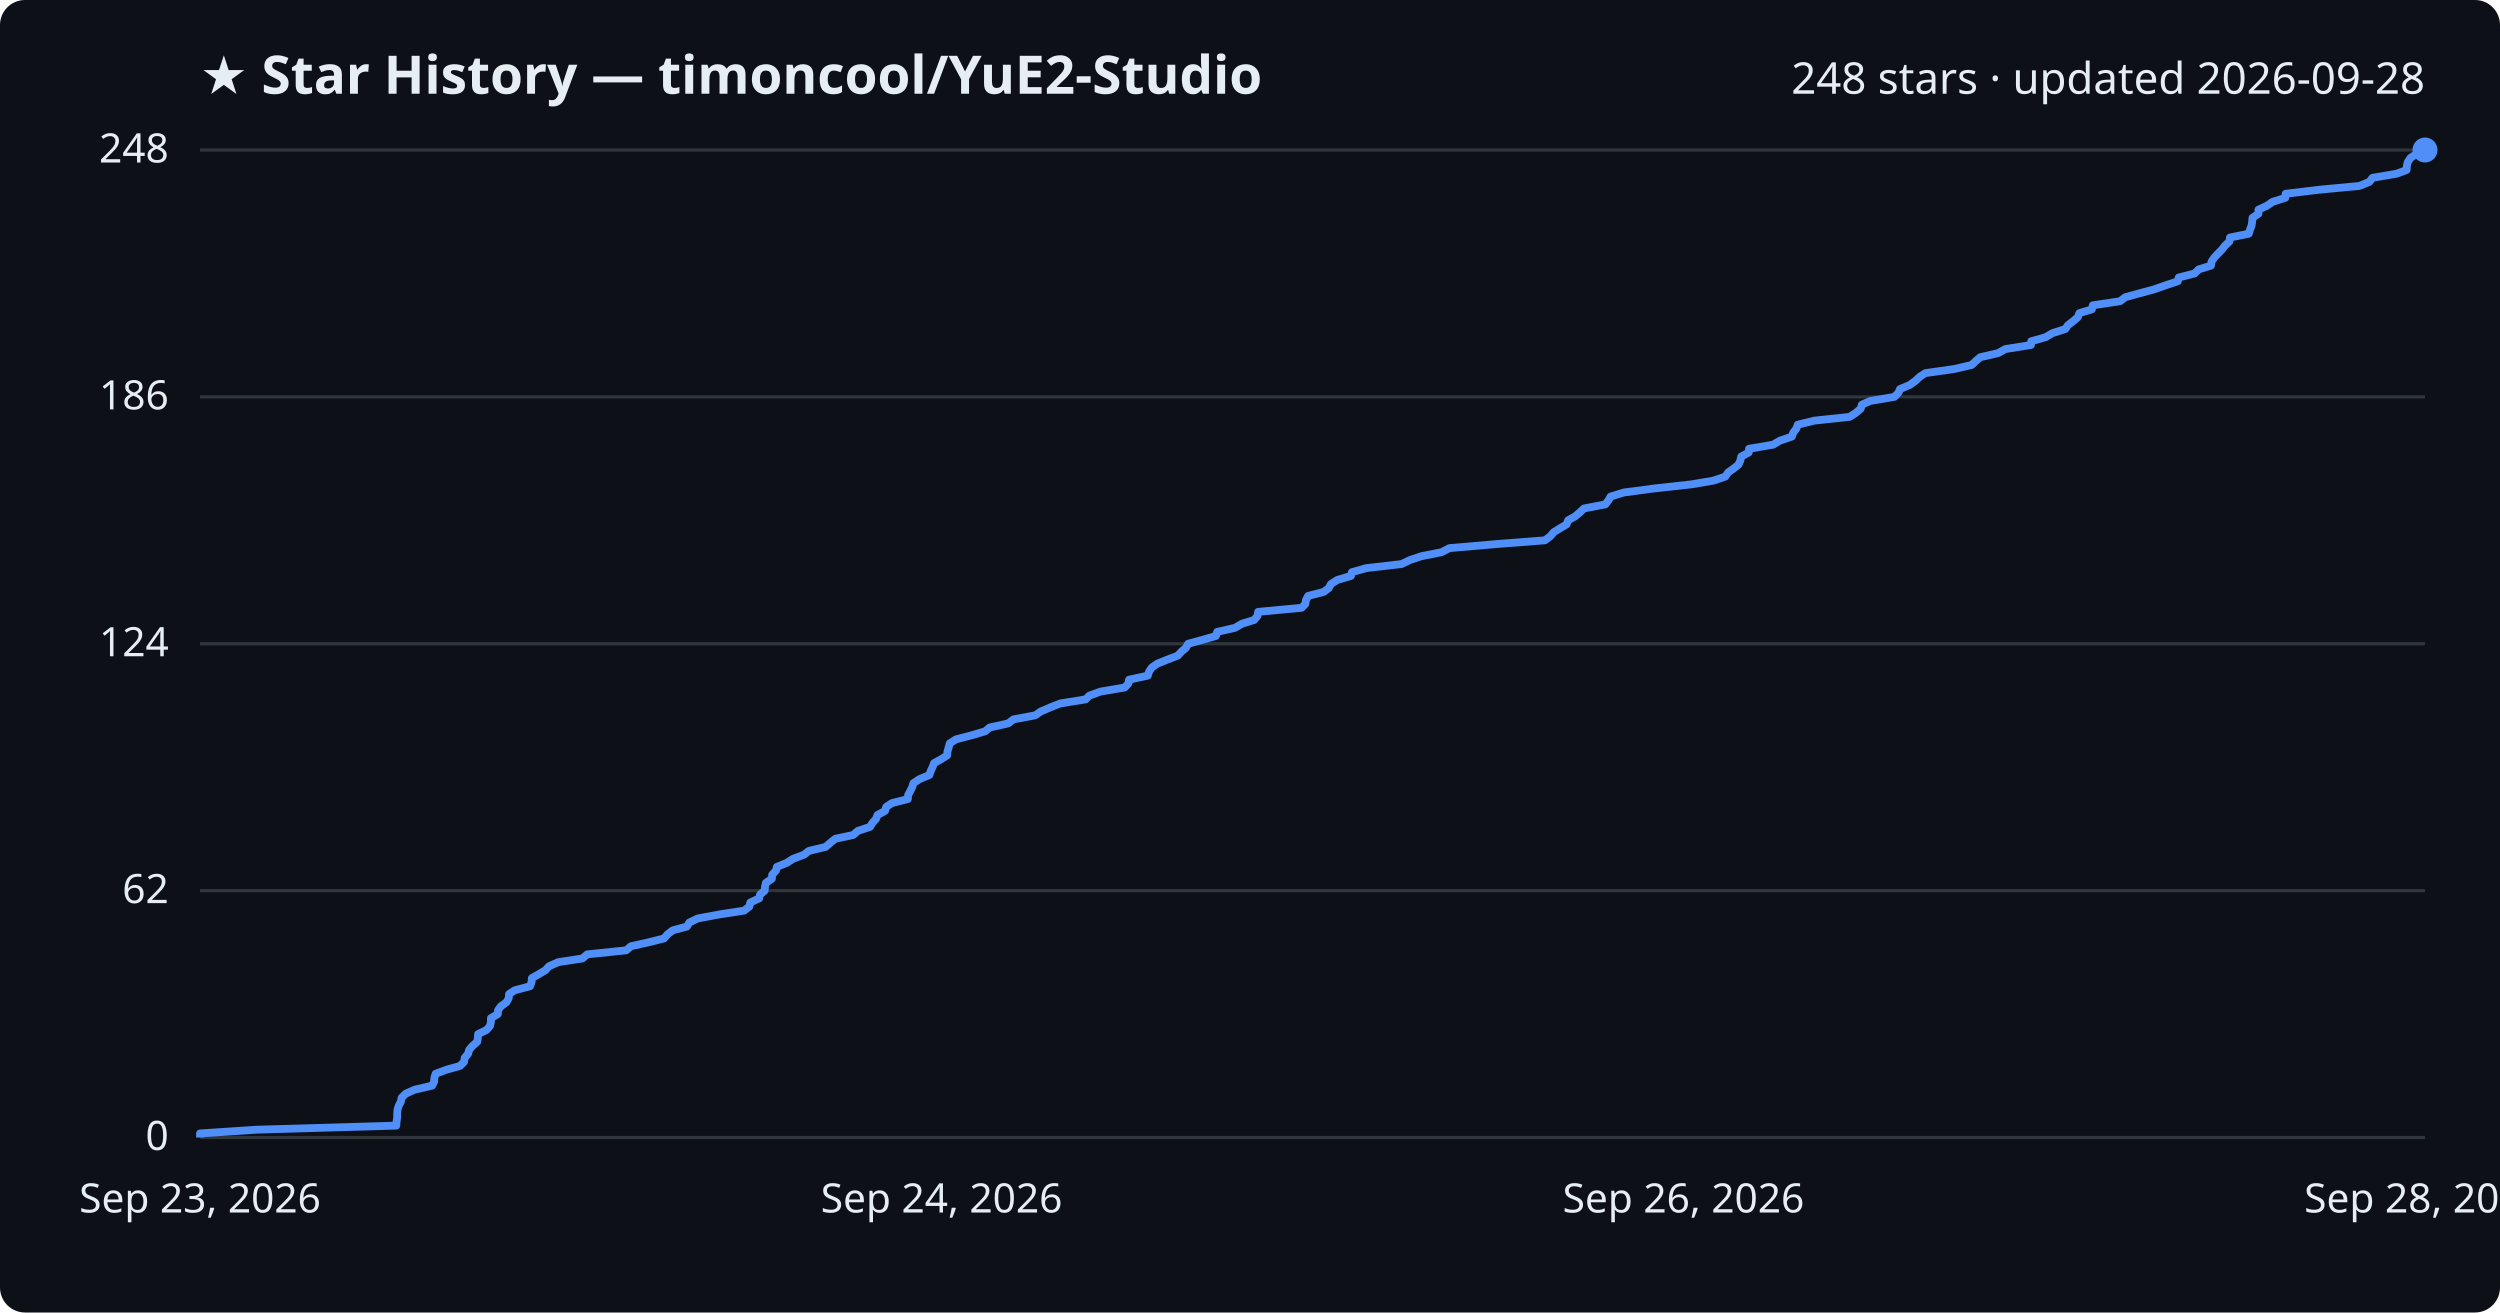
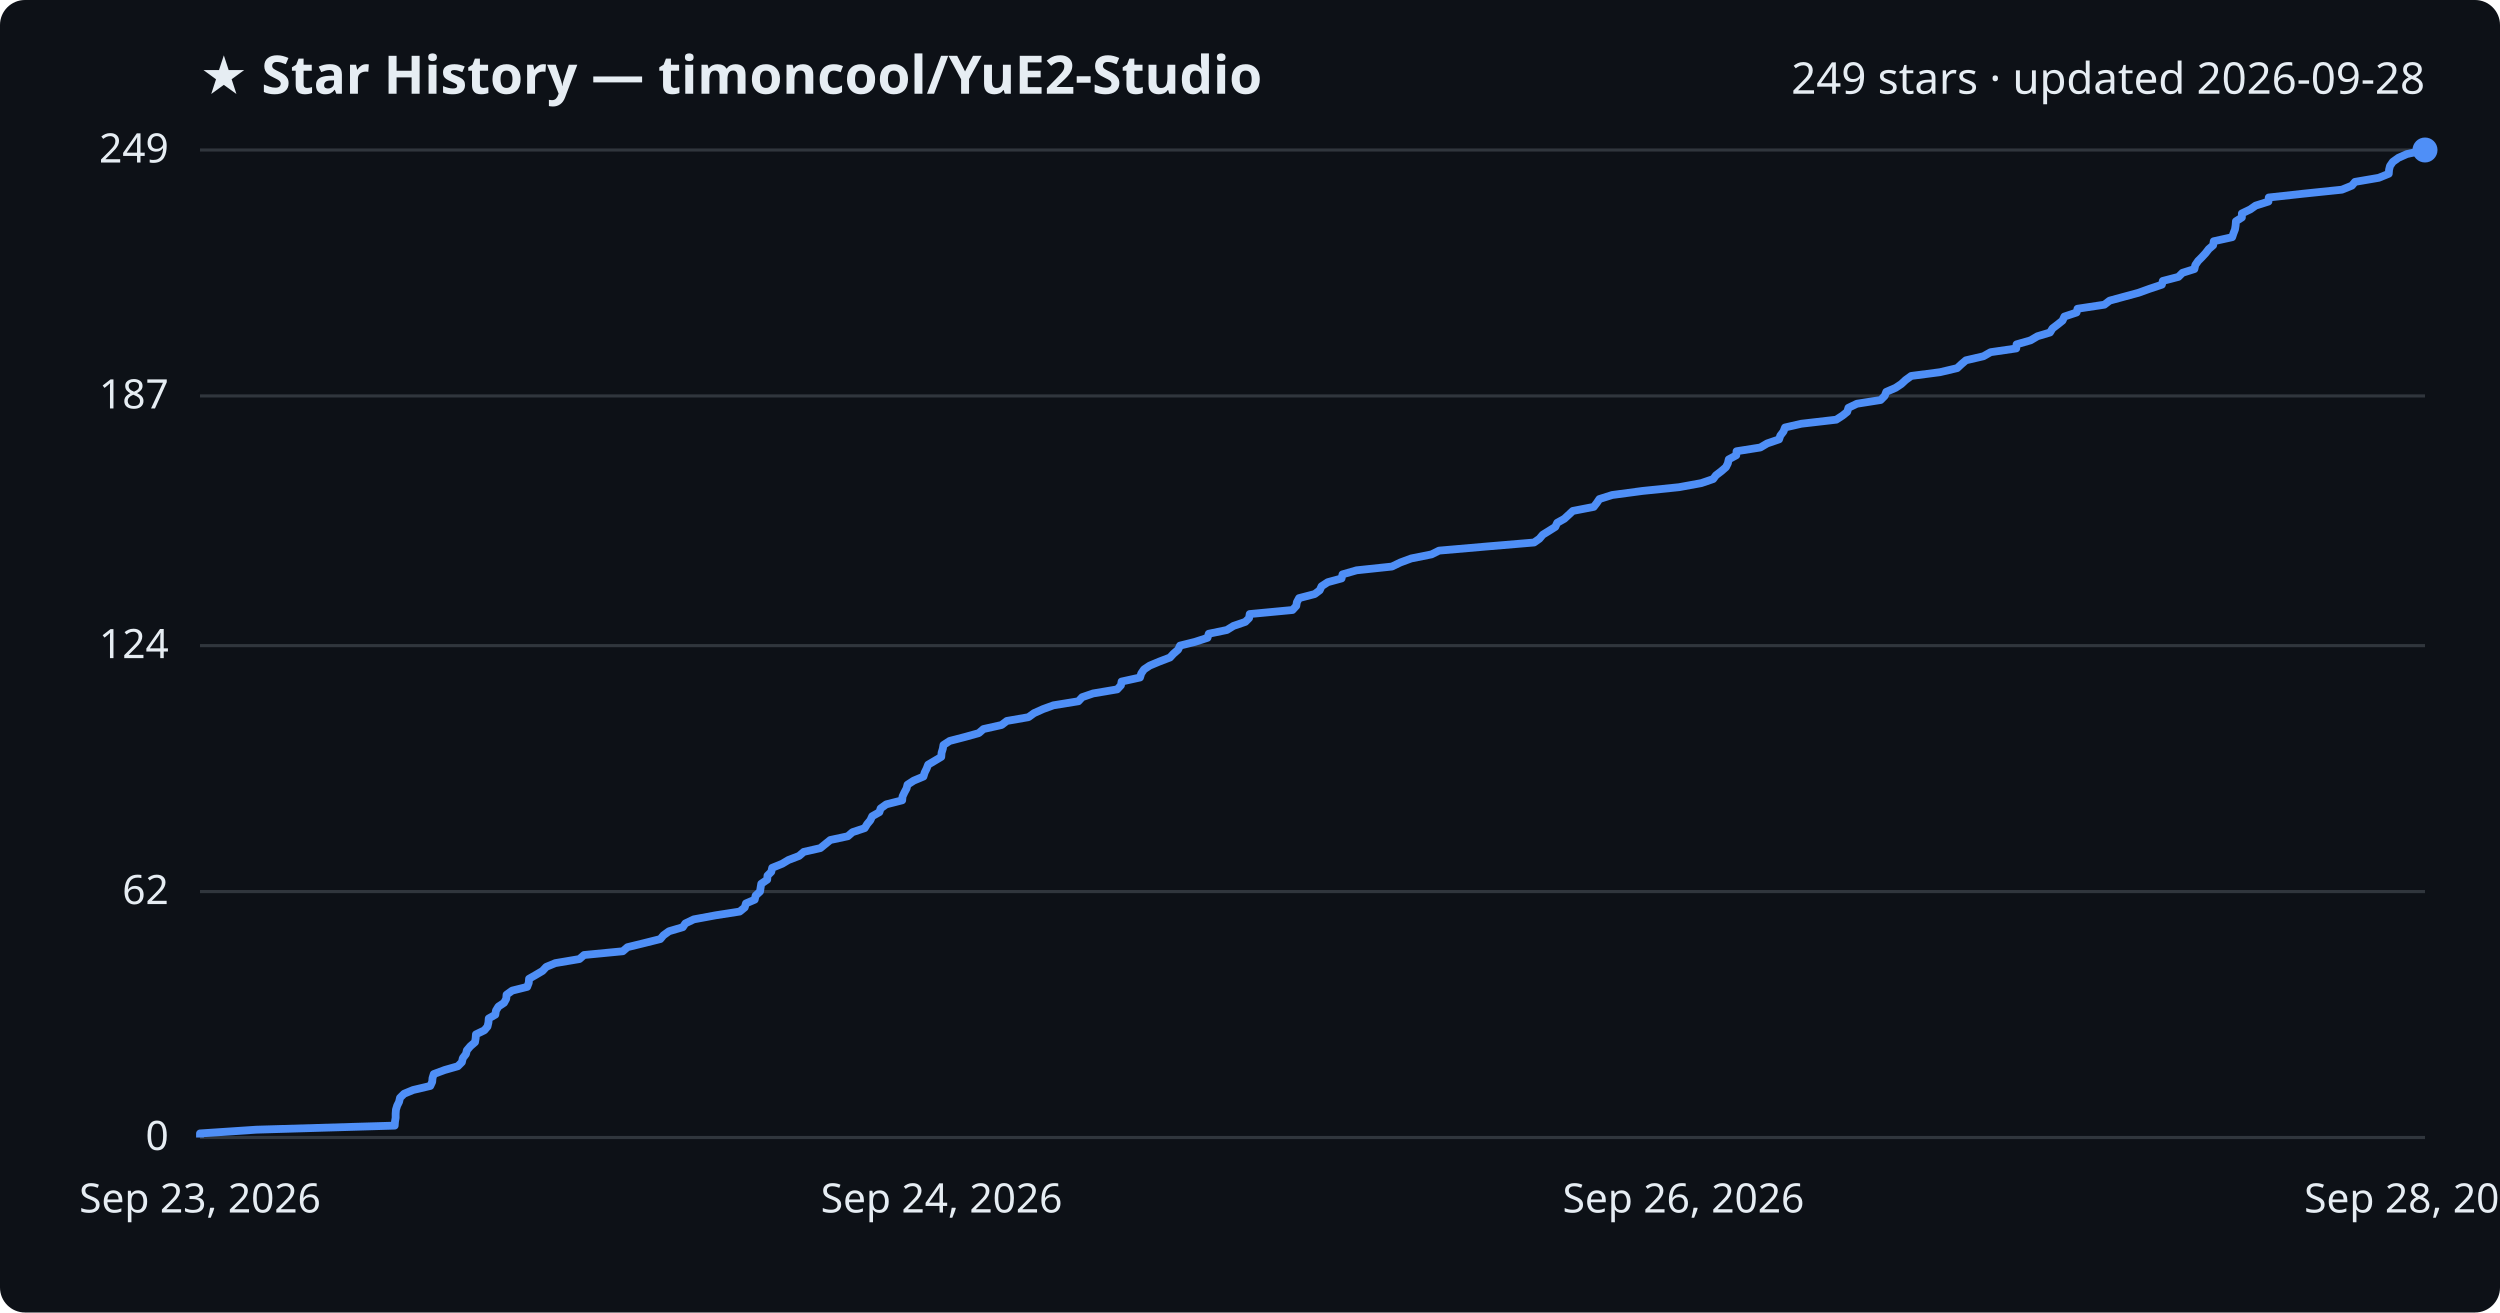
<svg xmlns="http://www.w3.org/2000/svg" viewBox="0 0 800 420" font-family="Segoe UI, sans-serif">
  <rect width="800" height="420" fill="#0d1117" rx="8" />
  <text x="64" y="30" fill="#e6edf3" font-size="17" font-weight="700">★ Star History — timoncool/YuE2-Studio</text>
-   <text x="776" y="30" fill="#e6edf3" font-size="14" text-anchor="end">248 stars · updated 2026-09-28</text>
+   <text x="776" y="30" fill="#e6edf3" font-size="14" text-anchor="end">249 stars · updated 2026-09-28</text>
  <line x1="64" y1="364.0" x2="776" y2="364.0" stroke="#30363d" stroke-width="1" />
  <text x="54" y="368.0" fill="#e6edf3" font-size="13" text-anchor="end">0</text>
-   <line x1="64" y1="285.0" x2="776" y2="285.0" stroke="#30363d" stroke-width="1" />
-   <text x="54" y="289.0" fill="#e6edf3" font-size="13" text-anchor="end">62</text>
-   <line x1="64" y1="206.0" x2="776" y2="206.0" stroke="#30363d" stroke-width="1" />
-   <text x="54" y="210.0" fill="#e6edf3" font-size="13" text-anchor="end">124</text>
-   <line x1="64" y1="127.0" x2="776" y2="127.0" stroke="#30363d" stroke-width="1" />
-   <text x="54" y="131.0" fill="#e6edf3" font-size="13" text-anchor="end">186</text>
+   <line x1="64" y1="285.3" x2="776" y2="285.3" stroke="#30363d" stroke-width="1" />
+   <text x="54" y="289.3" fill="#e6edf3" font-size="13" text-anchor="end">62</text>
+   <line x1="64" y1="206.6" x2="776" y2="206.6" stroke="#30363d" stroke-width="1" />
+   <text x="54" y="210.6" fill="#e6edf3" font-size="13" text-anchor="end">124</text>
+   <line x1="64" y1="126.7" x2="776" y2="126.7" stroke="#30363d" stroke-width="1" />
+   <text x="54" y="130.7" fill="#e6edf3" font-size="13" text-anchor="end">187</text>
  <line x1="64" y1="48.0" x2="776" y2="48.0" stroke="#30363d" stroke-width="1" />
-   <text x="54" y="52.0" fill="#e6edf3" font-size="13" text-anchor="end">248</text>
-   <path d="M64.0,364.0 L64.0,362.7 L82.1,361.5 L126.8,360.2 L126.9,358.9 L127.1,357.6 L127.1,356.4 L127.2,355.1 L127.6,353.8 L128.3,352.5 L128.5,351.3 L129.8,350.0 L132.7,348.7 L138.3,347.4 L138.9,346.2 L139.0,344.9 L139.4,343.6 L142.9,342.3 L147.2,341.1 L148.5,339.8 L148.7,338.5 L149.8,337.2 L150.1,336.0 L151.2,334.7 L152.7,333.4 L152.9,332.1 L153.0,330.9 L155.7,329.6 L156.8,328.3 L157.1,327.0 L157.1,325.8 L159.3,324.5 L159.4,323.2 L160.3,322.0 L162.1,320.7 L162.8,319.4 L162.9,318.1 L164.7,316.9 L169.6,315.6 L170.1,314.3 L170.2,313.0 L172.3,311.8 L174.5,310.5 L175.7,309.2 L178.6,307.9 L186.4,306.7 L187.9,305.4 L200.4,304.1 L201.9,302.8 L207.3,301.6 L212.5,300.3 L213.6,299.0 L215.3,297.7 L219.8,296.5 L220.6,295.2 L223.3,293.9 L230.3,292.6 L238.1,291.4 L239.8,290.1 L240.1,288.8 L242.9,287.5 L243.2,286.3 L244.7,285.0 L244.8,283.7 L245.1,282.5 L247.0,281.2 L247.1,279.9 L248.3,278.6 L248.6,277.4 L251.8,276.1 L253.8,274.8 L257.3,273.5 L258.8,272.3 L264.2,271.0 L265.7,269.7 L267.3,268.4 L273.0,267.2 L274.5,265.9 L278.4,264.6 L279.2,263.3 L280.3,262.1 L280.8,260.8 L283.2,259.5 L283.6,258.2 L285.4,257.0 L290.5,255.7 L290.6,254.4 L291.3,253.1 L291.9,251.9 L292.3,250.6 L294.3,249.3 L297.4,248.0 L297.8,246.8 L298.4,245.5 L298.9,244.2 L301.1,243.0 L303.1,241.7 L303.2,240.4 L303.6,239.1 L303.9,237.9 L305.9,236.6 L310.9,235.3 L315.3,234.0 L316.7,232.8 L322.6,231.5 L324.3,230.2 L331.3,228.9 L333.0,227.7 L336.0,226.4 L339.3,225.1 L347.4,223.8 L348.6,222.6 L352.2,221.3 L359.9,220.0 L361.1,218.7 L361.3,217.5 L367.3,216.2 L367.7,214.9 L368.6,213.6 L370.3,212.4 L373.5,211.1 L376.9,209.8 L378.1,208.5 L379.5,207.3 L380.2,206.0 L385.0,204.7 L389.1,203.5 L389.5,202.2 L395.2,200.9 L397.4,199.6 L401.3,198.4 L402.4,197.1 L402.6,195.8 L416.5,194.5 L417.7,193.3 L417.9,192.0 L418.6,190.7 L423.6,189.4 L425.2,188.2 L425.9,186.9 L427.9,185.6 L432.3,184.3 L432.6,183.1 L437.2,181.8 L448.5,180.5 L451.2,179.2 L454.8,178.0 L461.3,176.7 L463.8,175.4 L478.9,174.1 L494.4,172.9 L496.1,171.6 L497.2,170.3 L499.3,169.0 L501.3,167.8 L501.8,166.5 L504.1,165.2 L505.5,164.0 L506.9,162.7 L513.7,161.4 L514.7,160.1 L515.4,158.9 L519.6,157.6 L529.4,156.3 L541.2,155.0 L548.3,153.8 L552.1,152.5 L553.0,151.2 L554.8,149.9 L556.3,148.7 L556.9,147.4 L557.2,146.1 L559.6,144.8 L559.7,143.6 L567.4,142.3 L569.6,141.0 L573.4,139.7 L573.8,138.5 L574.8,137.2 L575.3,135.9 L580.6,134.6 L591.9,133.4 L593.9,132.1 L595.4,130.8 L595.8,129.5 L598.5,128.3 L606.2,127.0 L607.5,125.7 L608.0,124.5 L611.1,123.2 L612.9,121.9 L614.3,120.6 L616.1,119.4 L625.3,118.1 L630.9,116.8 L632.3,115.5 L633.7,114.3 L639.4,113.0 L641.7,111.7 L649.9,110.4 L650.0,109.2 L654.6,107.9 L656.8,106.6 L660.9,105.3 L661.7,104.1 L663.4,102.8 L664.9,101.5 L665.4,100.2 L669.4,99.0 L669.7,97.7 L678.4,96.4 L680.1,95.1 L684.5,93.9 L689.3,92.6 L693.0,91.3 L696.9,90.0 L697.2,88.8 L702.3,87.5 L703.6,86.2 L707.5,85.0 L707.7,83.7 L708.6,82.4 L709.8,81.1 L711.0,79.9 L712.0,78.6 L713.4,77.3 L713.6,76.0 L719.6,74.8 L720.0,73.5 L720.5,72.2 L720.7,70.9 L720.8,69.7 L722.7,68.4 L722.7,67.1 L725.5,65.8 L727.2,64.6 L731.3,63.3 L731.4,62.0 L742.3,60.7 L755.0,59.5 L758.2,58.2 L759.2,56.9 L766.9,55.6 L770.1,54.4 L770.2,53.1 L770.5,51.8 L771.4,50.5 L773.2,49.3 L776.0,48.0 L776.0,48.0" fill="none" stroke="#4f8ff7" stroke-width="2.5" stroke-linejoin="round" />
+   <text x="54" y="52.0" fill="#e6edf3" font-size="13" text-anchor="end">249</text>
+   <path d="M64.0,364.0 L64.0,362.7 L82.0,361.5 L126.3,360.2 L126.4,358.9 L126.6,357.7 L126.6,356.4 L126.7,355.1 L127.1,353.8 L127.7,352.6 L128.0,351.3 L129.3,350.0 L132.2,348.8 L137.7,347.5 L138.3,346.2 L138.4,345.0 L138.8,343.7 L142.3,342.4 L146.5,341.2 L147.8,339.9 L148.1,338.6 L149.1,337.3 L149.4,336.1 L150.5,334.8 L152.0,333.5 L152.2,332.3 L152.3,331.0 L155.0,329.7 L156.0,328.5 L156.3,327.2 L156.4,325.9 L158.5,324.7 L158.7,323.4 L159.5,322.1 L161.3,320.9 L162.0,319.6 L162.1,318.3 L163.9,317.0 L168.7,315.8 L169.2,314.5 L169.3,313.2 L171.4,312.0 L173.6,310.7 L174.8,309.4 L177.7,308.2 L185.4,306.9 L186.9,305.6 L199.3,304.4 L200.8,303.1 L206.1,301.8 L211.3,300.5 L212.3,299.3 L214.1,298.0 L218.5,296.7 L219.3,295.5 L222.0,294.2 L229.0,292.9 L236.7,291.7 L238.3,290.4 L238.7,289.1 L241.5,287.9 L241.8,286.6 L243.2,285.3 L243.4,284.0 L243.6,282.8 L245.5,281.5 L245.6,280.2 L246.8,279.0 L247.1,277.7 L250.3,276.4 L252.3,275.2 L255.7,273.9 L257.2,272.6 L262.5,271.4 L264.1,270.1 L265.7,268.8 L271.3,267.6 L272.8,266.3 L276.7,265.0 L277.5,263.7 L278.5,262.5 L279.1,261.2 L281.4,259.9 L281.8,258.7 L283.6,257.4 L288.7,256.1 L288.8,254.9 L289.4,253.6 L290.1,252.3 L290.4,251.1 L292.4,249.8 L295.5,248.5 L295.9,247.2 L296.5,246.0 L297.0,244.7 L299.2,243.4 L301.2,242.2 L301.3,240.9 L301.7,239.6 L301.9,238.4 L303.9,237.1 L308.9,235.8 L313.2,234.6 L314.7,233.3 L320.5,232.0 L322.2,230.7 L329.1,229.5 L330.9,228.2 L333.8,226.9 L337.1,225.7 L345.1,224.4 L346.3,223.1 L349.8,221.9 L357.5,220.6 L358.7,219.3 L358.9,218.1 L364.8,216.8 L365.2,215.5 L366.1,214.2 L367.9,213.0 L371.0,211.7 L374.4,210.4 L375.5,209.2 L377.0,207.9 L377.6,206.6 L382.4,205.4 L386.4,204.1 L386.8,202.8 L392.6,201.6 L394.7,200.3 L398.5,199.0 L399.7,197.8 L399.9,196.5 L413.6,195.2 L414.8,193.9 L415.0,192.7 L415.7,191.4 L420.7,190.1 L422.3,188.9 L422.9,187.6 L424.9,186.3 L429.3,185.1 L429.6,183.8 L434.1,182.5 L445.4,181.3 L448.1,180.0 L451.6,178.7 L458.1,177.4 L460.5,176.2 L475.5,174.9 L490.9,173.6 L492.6,172.4 L493.7,171.1 L495.8,169.8 L497.7,168.6 L498.3,167.3 L500.6,166.0 L501.9,164.8 L503.3,163.5 L510.0,162.2 L511.0,160.9 L511.8,159.7 L515.9,158.4 L525.6,157.1 L537.3,155.9 L544.4,154.6 L548.2,153.3 L549.1,152.1 L550.8,150.8 L552.3,149.5 L552.9,148.3 L553.2,147.0 L555.6,145.7 L555.7,144.4 L563.3,143.2 L565.5,141.9 L569.3,140.6 L569.7,139.4 L570.7,138.1 L571.2,136.8 L576.4,135.6 L587.6,134.3 L589.6,133.0 L591.1,131.8 L591.5,130.5 L594.2,129.2 L601.8,128.0 L603.1,126.7 L603.6,125.4 L606.6,124.1 L608.4,122.9 L609.8,121.6 L611.6,120.3 L620.8,119.1 L626.3,117.8 L627.7,116.5 L629.1,115.3 L634.7,114.0 L637.0,112.7 L645.2,111.5 L645.3,110.2 L649.8,108.9 L652.0,107.6 L656.0,106.4 L656.8,105.1 L658.5,103.8 L660.0,102.6 L660.6,101.3 L664.5,100.0 L664.8,98.8 L673.4,97.5 L675.1,96.2 L679.5,95.0 L684.3,93.7 L687.9,92.4 L691.8,91.1 L692.1,89.9 L697.1,88.6 L698.4,87.3 L702.2,86.1 L702.5,84.8 L703.4,83.5 L704.6,82.3 L705.8,81.0 L706.8,79.7 L708.2,78.5 L708.4,77.2 L714.3,75.9 L714.7,74.7 L715.2,73.4 L715.4,72.1 L715.5,70.8 L717.4,69.6 L717.4,68.3 L720.1,67.0 L721.8,65.8 L725.9,64.5 L726.0,63.2 L736.9,62.0 L749.4,60.7 L752.6,59.4 L753.6,58.2 L761.2,56.9 L764.4,55.6 L764.5,54.3 L764.8,53.1 L765.7,51.8 L767.5,50.5 L770.2,49.3 L776.0,48.0 L776.0,48.0" fill="none" stroke="#4f8ff7" stroke-width="2.5" stroke-linejoin="round" />
  <circle cx="776.0" cy="48.0" r="4" fill="#4f8ff7" />
  <text x="64.0" y="388" fill="#e6edf3" font-size="13" text-anchor="middle">Sep 23, 2026</text>
  <text x="301.3" y="388" fill="#e6edf3" font-size="13" text-anchor="middle">Sep 24, 2026</text>
  <text x="538.7" y="388" fill="#e6edf3" font-size="13" text-anchor="middle">Sep 26, 2026</text>
  <text x="776.0" y="388" fill="#e6edf3" font-size="13" text-anchor="middle">Sep 28, 2026</text>
</svg>
